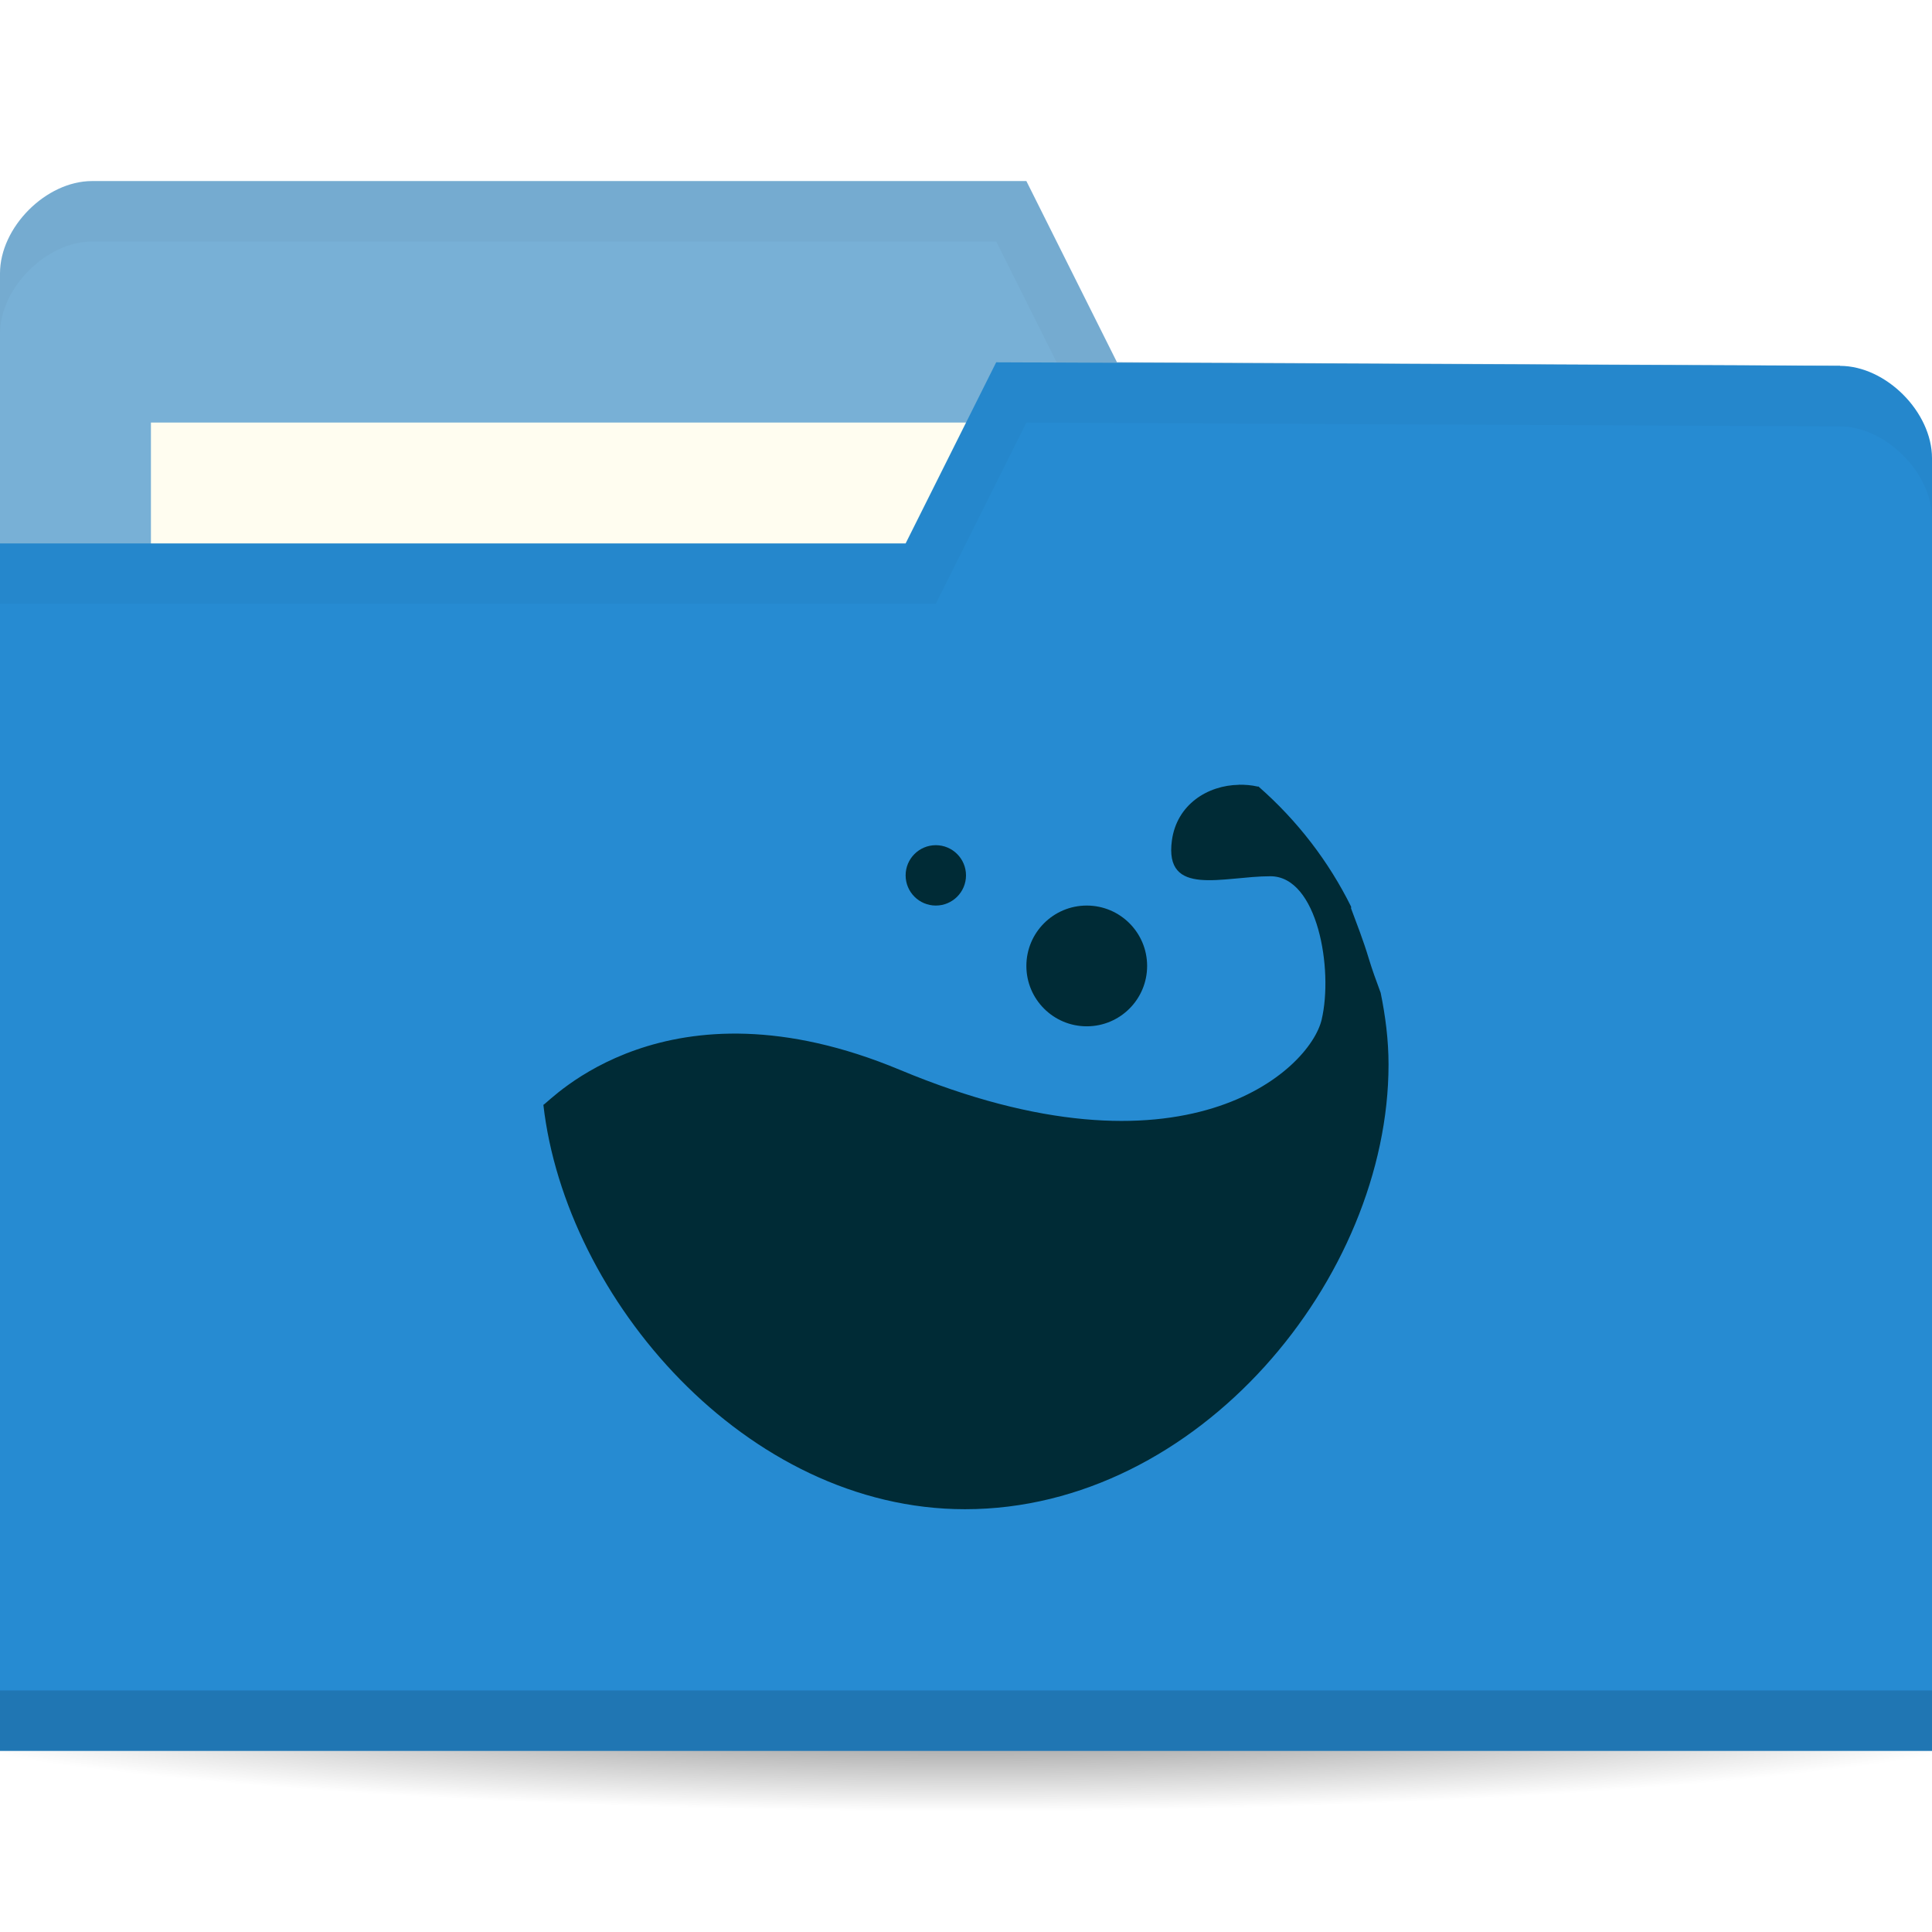
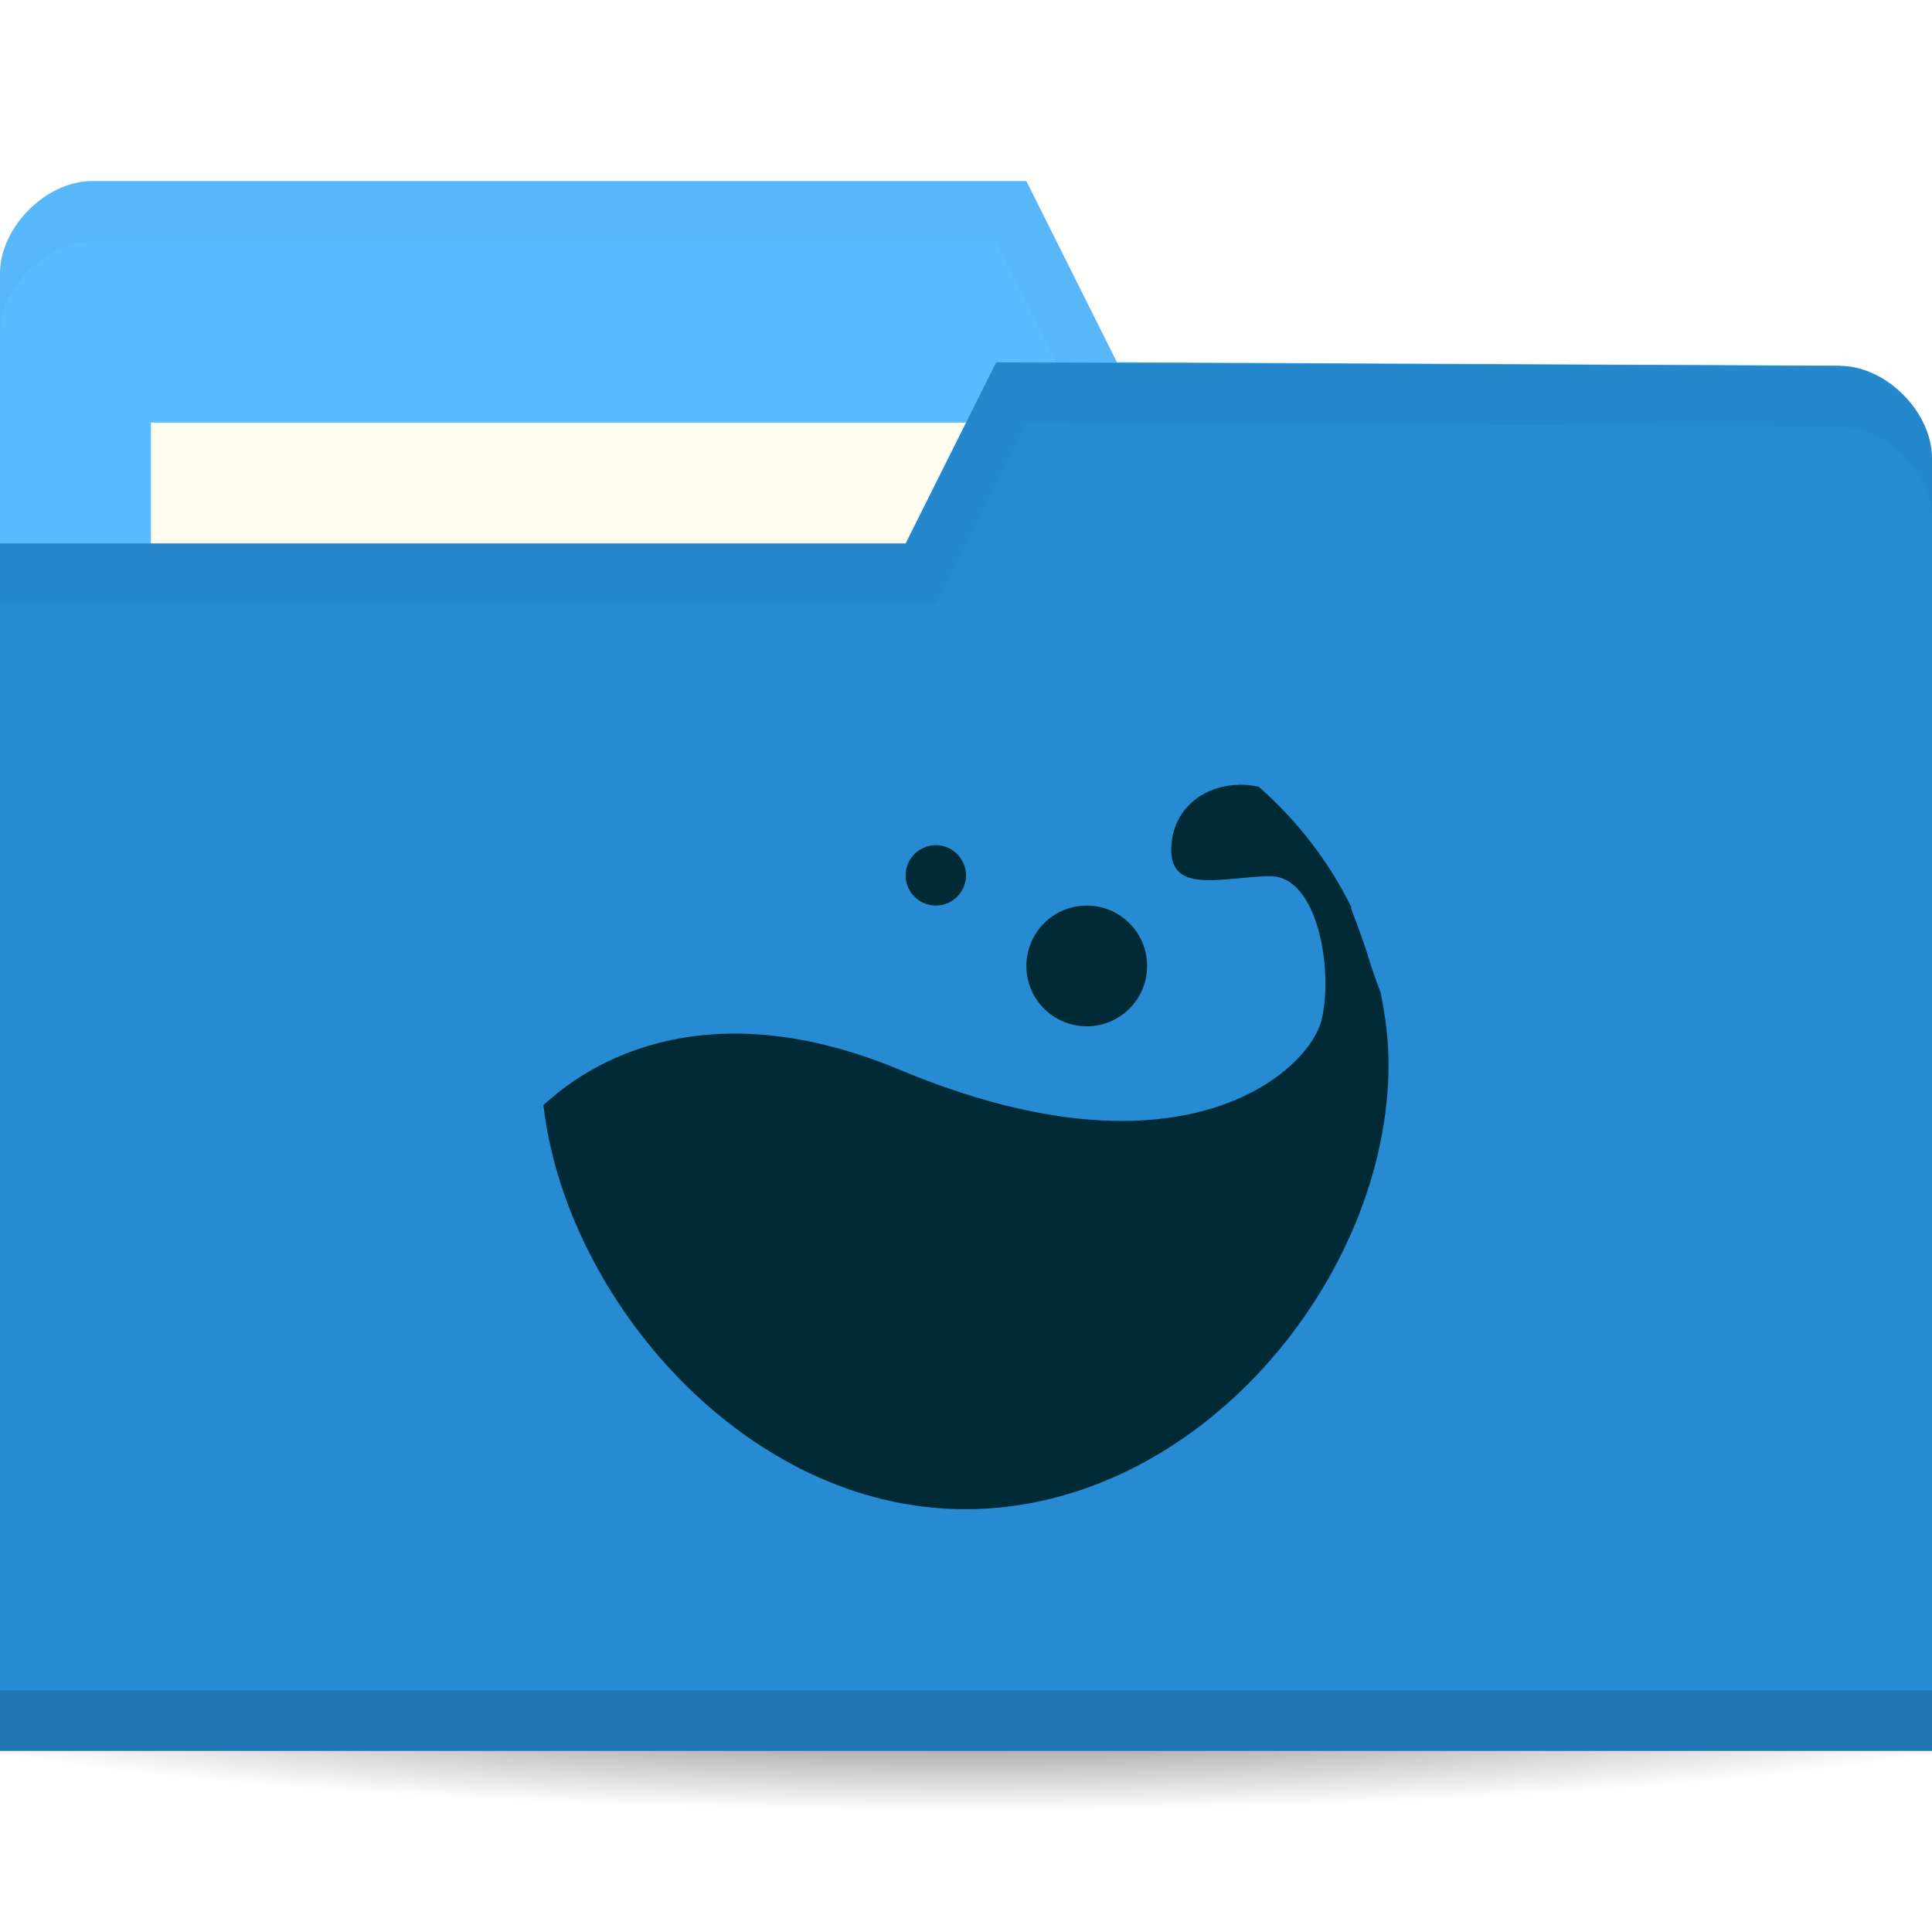
<svg xmlns="http://www.w3.org/2000/svg" viewBox="0 0 64 64">
  <defs>
    <radialGradient id="radialGradient3964" cx="32.5" cy="56.5" r="33.5" gradientTransform="matrix(1,0,0,0.1044776,0,50.59701)" gradientUnits="userSpaceOnUse">
      <stop style="stop-color:#000;stop-opacity:1" />
      <stop offset="1" style="stop-color:#000;stop-opacity:0" />
    </radialGradient>
  </defs>
  <g transform="translate(0,-988.3622)">
    <path d="m 66 56.5 c 0 1.933 -14.998 3.5 -33.5 3.5 -18.502 0 -33.5 -1.567 -33.5 -3.5 0 -1.933 14.998 -3.5 33.5 -3.5 18.502 0 33.5 1.567 33.5 3.5 z" transform="matrix(1.134328,0,0,1.142857,-4.865672,979.7908)" style="fill:url(#radialGradient3964);opacity:0.6;fill-opacity:1;stroke:none" />
-     <path d="m 0 997.42 0 42.823 64 0 0 -21.412 -3.048 -18.353 l -23.952 -0.118 l -3 -6 -30.952 0 c -1.524 0 -3.048 1.529 -3.048 3.059 z" style="fill:#78B0D6;fill-opacity:1;stroke:none" />
+     <path d="m 0 997.42 0 42.823 64 0 0 -21.412 -3.048 -18.353 l -23.952 -0.118 l -3 -6 -30.952 0 c -1.524 0 -3.048 1.529 -3.048 3.059 z" style="fill:#59BCFF;fill-opacity:1;stroke:none" />
    <rect width="31.571" height="11.882" x="5" y="1002.36" style="fill:#fffdf0;fill-opacity:1;stroke:none" />
    <path d="M 3.062,6 C 1.539,6 0,7.533 0,9.062 l 0,2 C 0,9.533 1.539,8 3.062,8 L 33,8 36,14 60.938,14.125 64,32.469 l 0,-2 L 60.938,12.125 37,12 34,6 z" transform="translate(0,988.3622)" style="fill:#000;opacity:0.03;fill-opacity:1;stroke:none" />
    <path d="m 64 1003.54 0 42.824 -64 0 0 -40 30 0 3 -6 27.952 0.118 c 1.524 0 3.048 1.529 3.048 3.059 z" style="fill:#268bd2;fill-opacity:1;stroke:none" />
    <path d="m 0 1044.36 0 2 64 0 0 -2 z" style="fill:#000;opacity:0.15;fill-opacity:1;stroke:none" />
    <path d="m 33 12 -3 6 -30 0 0 2 31 0 3 -6 26.938 0.125 c 1.524 0 3.063 1.533 3.063 3.063 l 0 -2 c 0 -1.529 -1.539 -3.063 -3.063 -3.063 z" transform="translate(0,988.3622)" style="fill:#000;opacity:0.03;fill-opacity:1;stroke:none" />
    <path d="m 41.04 1014.36 c -1.036 0.016 -2.056 0.653 -2.219 1.841 -0.261 1.901 1.697 1.188 3.263 1.188 1.566 0 2.089 3.089 1.697 4.752 -0.392 1.663 -4.555 5.592 -13.967 1.663 -7.749 -3.235 -11.618 1.072 -11.814 1.158 0.733 6.426 6.713 13.395 13.967 13.395 7.75 0 14.03 -7.678 14.03 -14.732 0 -0.81 -0.103 -1.608 -0.261 -2.376 -0.144 -0.388 -0.286 -0.776 -0.392 -1.129 -0.19 -0.633 -0.404 -1.167 -0.587 -1.663 -0.008 -0.016 0.008 -0.043 0 -0.06 -0.742 -1.5 -1.782 -2.855 -3.068 -3.98 -0.006 -0.013 -0.027 0.014 -0.033 0 -0.201 -0.047 -0.413 -0.062 -0.62 -0.06 z" style="fill:#002b36;opacity:1;fill-opacity:1;color:#000" />
    <path d="m 38 1020.36 c 0 1.105 -0.895 2 -2 2 -1.105 0 -2 -0.895 -2 -2 0 -1.105 0.895 -2 2 -2 1.105 0 2 0.896 2 2 z" style="fill:#002b36;opacity:1;fill-opacity:1;color:#000" />
    <path d="m 32 1017.36 c 0 0.552 -0.448 1 -1 1 -0.552 0 -1 -0.448 -1 -1 0 -0.552 0.448 -1 1 -1 0.552 0 1 0.448 1 1 z" style="fill:#002b36;opacity:1;fill-opacity:1;color:#000" />
  </g>
</svg>
